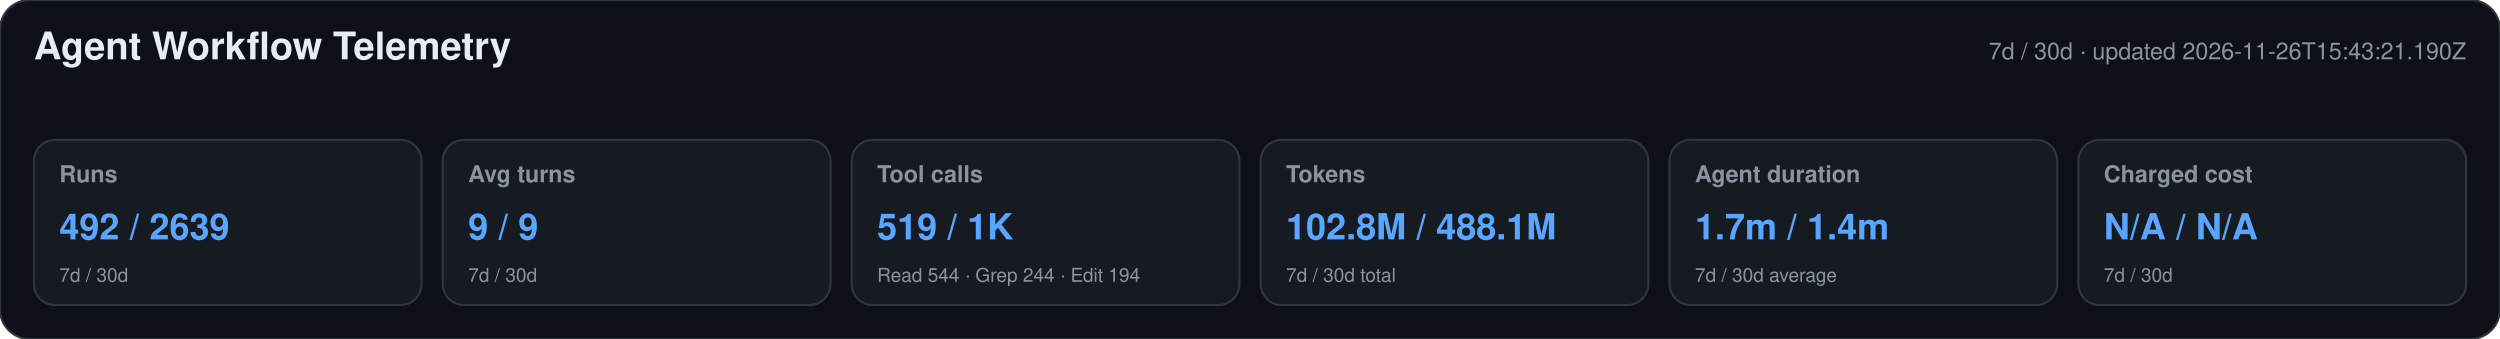
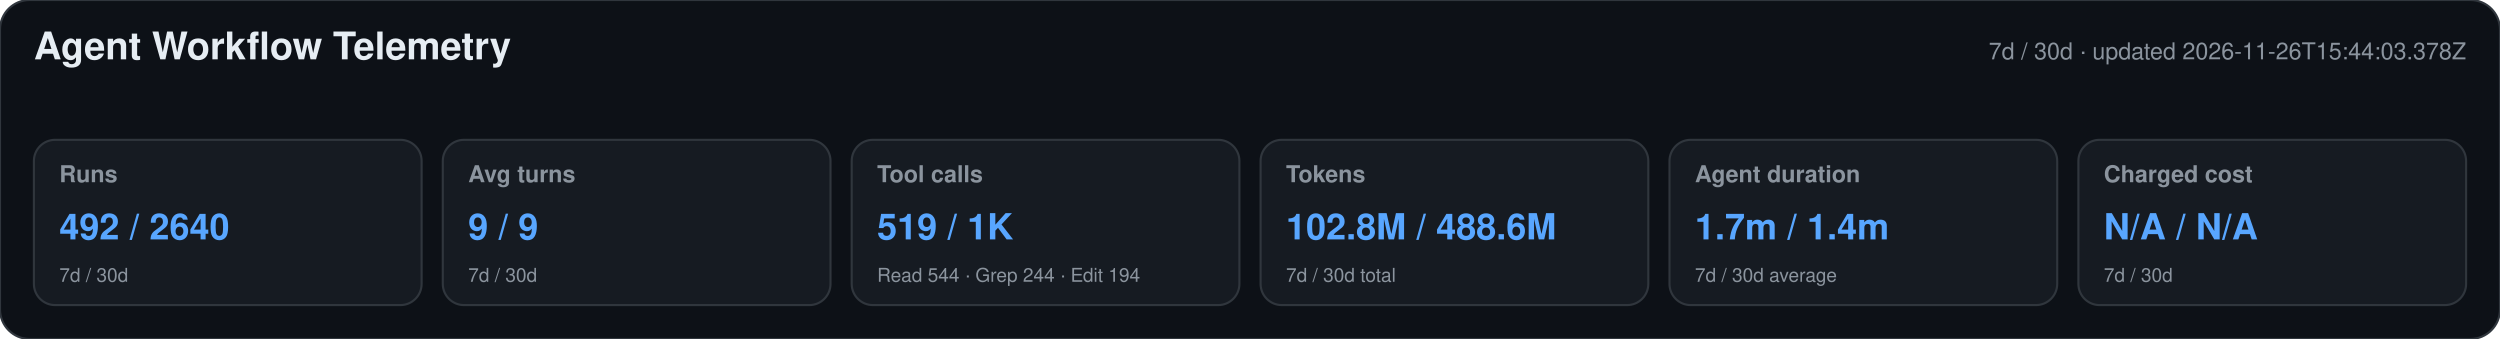
<svg xmlns="http://www.w3.org/2000/svg" width="1180" height="160" viewBox="0 0 1180 160" role="img" aria-labelledby="title desc">
  <style>text{font-family:-apple-system,BlinkMacSystemFont,"Segoe UI",Helvetica,Arial,sans-serif}.heading{font-size:18px;font-weight:650;fill:#e6edf3}.meta,.label,.secondary{fill:#8b949e}.meta,.label{font-size:11px}.label{font-weight:600}.primary{font-size:17px;font-weight:700;fill:#58a6ff}.secondary{font-size:9px}</style>
  <rect width="1180" height="160" rx="14" fill="#0d1117" stroke="#30363d" />
  <text x="16" y="28" class="heading">Agent Workflow Telemetry</text>
-   <text x="1164" y="28" text-anchor="end" class="meta">7d / 30d · updated 2026-11-26T15:43:21.190Z</text>
+   <text x="1164" y="28" text-anchor="end" class="meta">7d / 30d · updated 2026-11-26T15:44:03.378Z</text>
  <g>
    <rect x="16" y="66" width="183" height="78" rx="10" fill="#161b22" stroke="#30363d" />
    <text x="28" y="86" class="label">Runs</text>
-     <text x="28" y="113" class="primary">492 / 2639</text>
+     <text x="28" y="113" class="primary">492 / 2640</text>
    <text x="28" y="133" class="secondary">7d / 30d</text>
  </g>
  <g>
    <rect x="209" y="66" width="183" height="78" rx="10" fill="#161b22" stroke="#30363d" />
    <text x="221" y="86" class="label">Avg turns</text>
    <text x="221" y="113" class="primary">9 / 9</text>
    <text x="221" y="133" class="secondary">7d / 30d</text>
  </g>
  <g>
    <rect x="402" y="66" width="183" height="78" rx="10" fill="#161b22" stroke="#30363d" />
    <text x="414" y="86" class="label">Tool calls</text>
    <text x="414" y="113" class="primary">519 / 1K</text>
    <text x="414" y="133" class="secondary">Read 544 · Grep 244 · Edit 194</text>
  </g>
  <g>
    <rect x="595" y="66" width="183" height="78" rx="10" fill="#161b22" stroke="#30363d" />
    <text x="607" y="86" class="label">Tokens</text>
-     <text x="607" y="113" class="primary">102.8M / 488.1M</text>
+     <text x="607" y="113" class="primary">102.8M / 488.6M</text>
    <text x="607" y="133" class="secondary">7d / 30d total</text>
  </g>
  <g>
    <rect x="788" y="66" width="183" height="78" rx="10" fill="#161b22" stroke="#30363d" />
    <text x="800" y="86" class="label">Agent duration</text>
    <text x="800" y="113" class="primary">1.7m / 1.4m</text>
    <text x="800" y="133" class="secondary">7d / 30d average</text>
  </g>
  <g>
    <rect x="981" y="66" width="183" height="78" rx="10" fill="#161b22" stroke="#30363d" />
    <text x="993" y="86" class="label">Charged cost</text>
    <text x="993" y="113" class="primary">N/A / N/A</text>
    <text x="993" y="133" class="secondary">7d / 30d</text>
  </g>
</svg>
